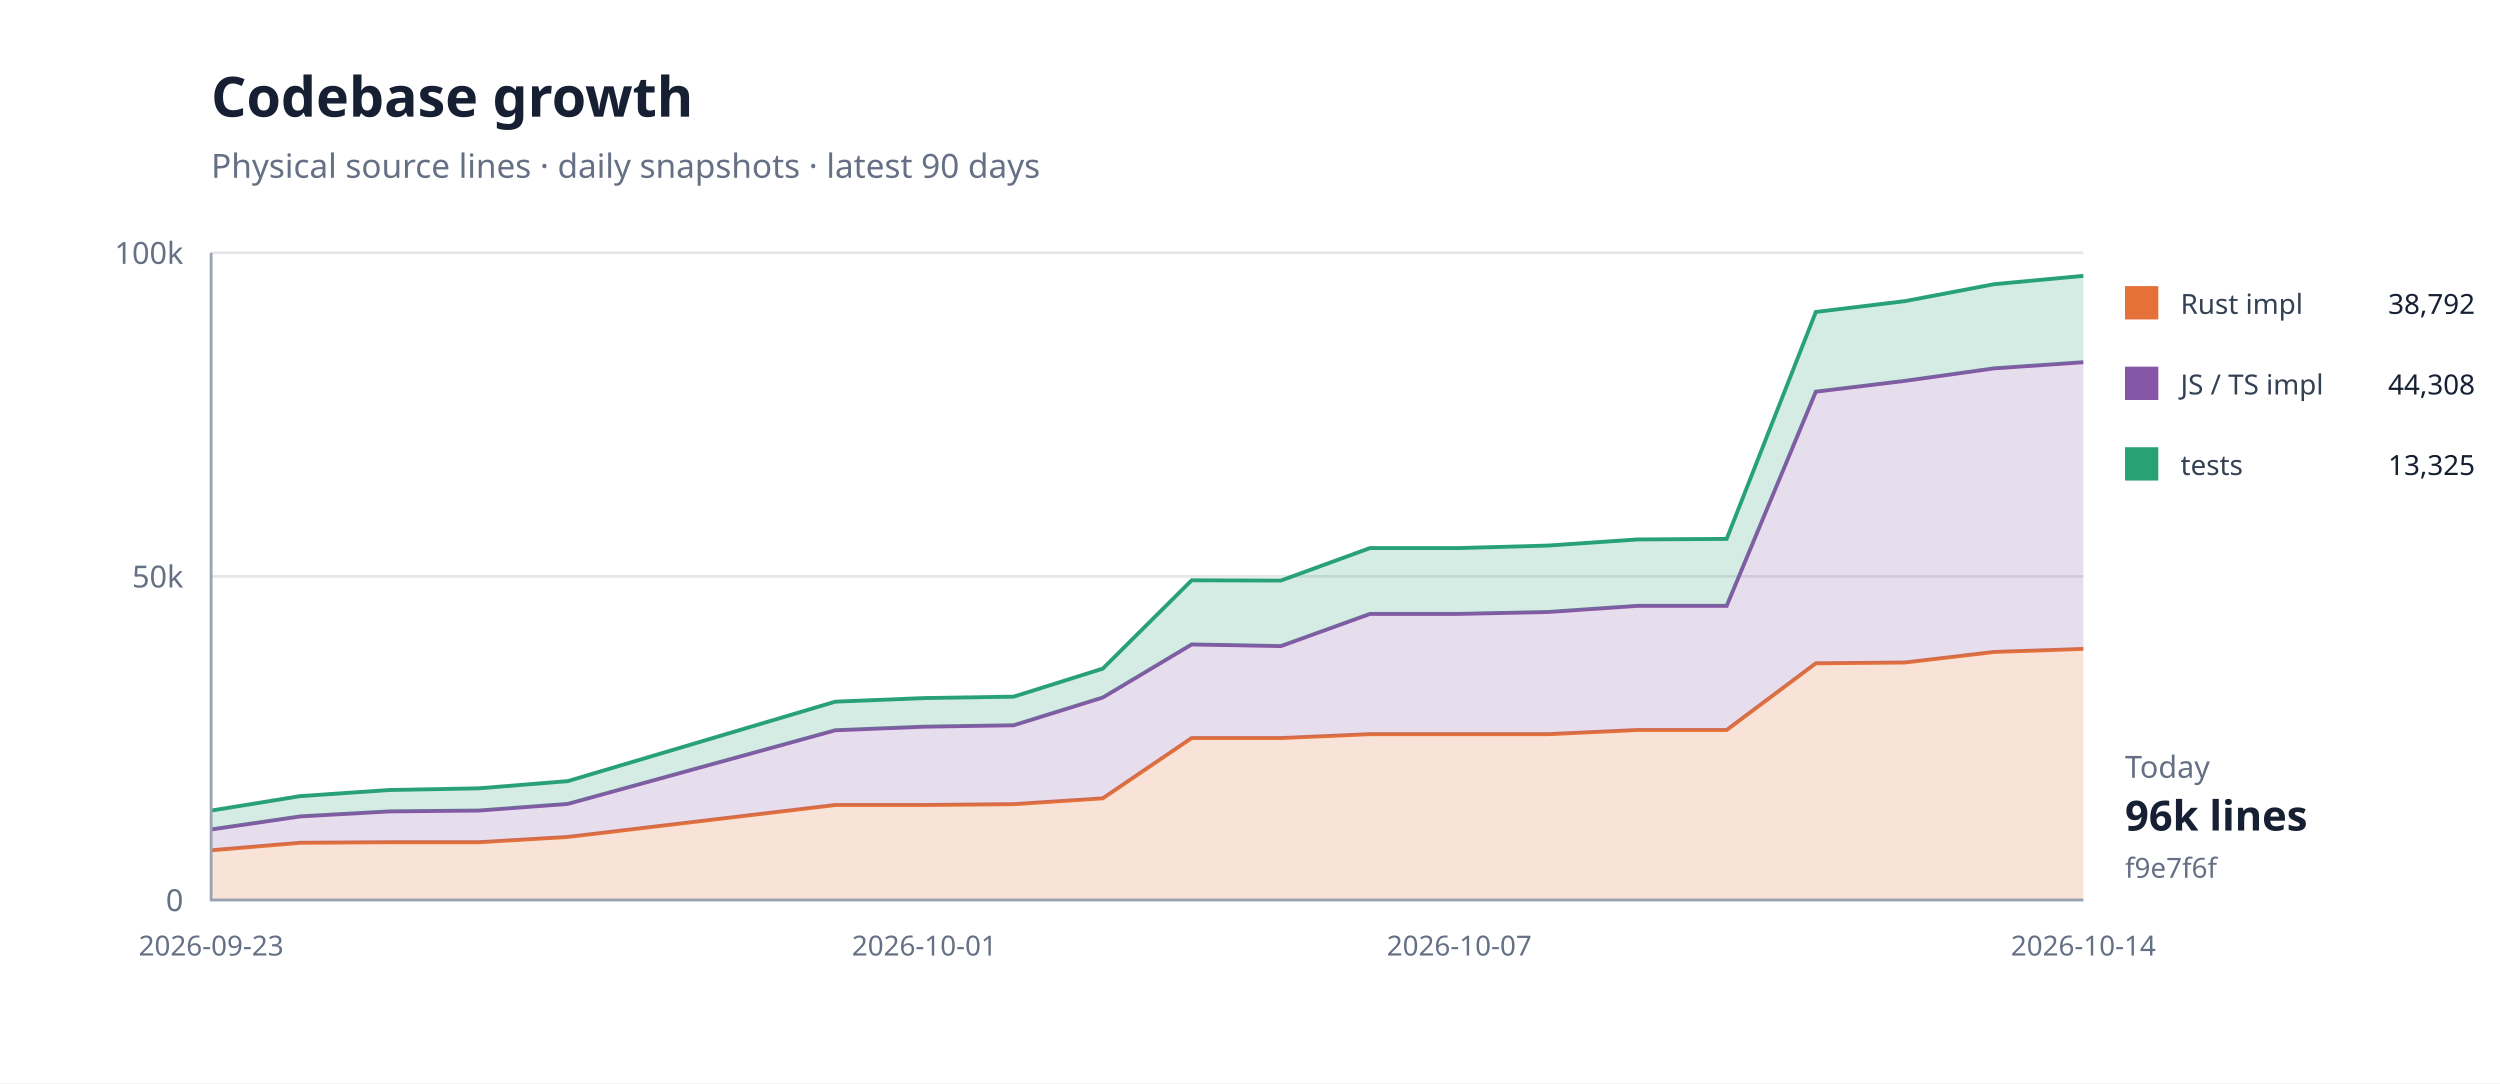
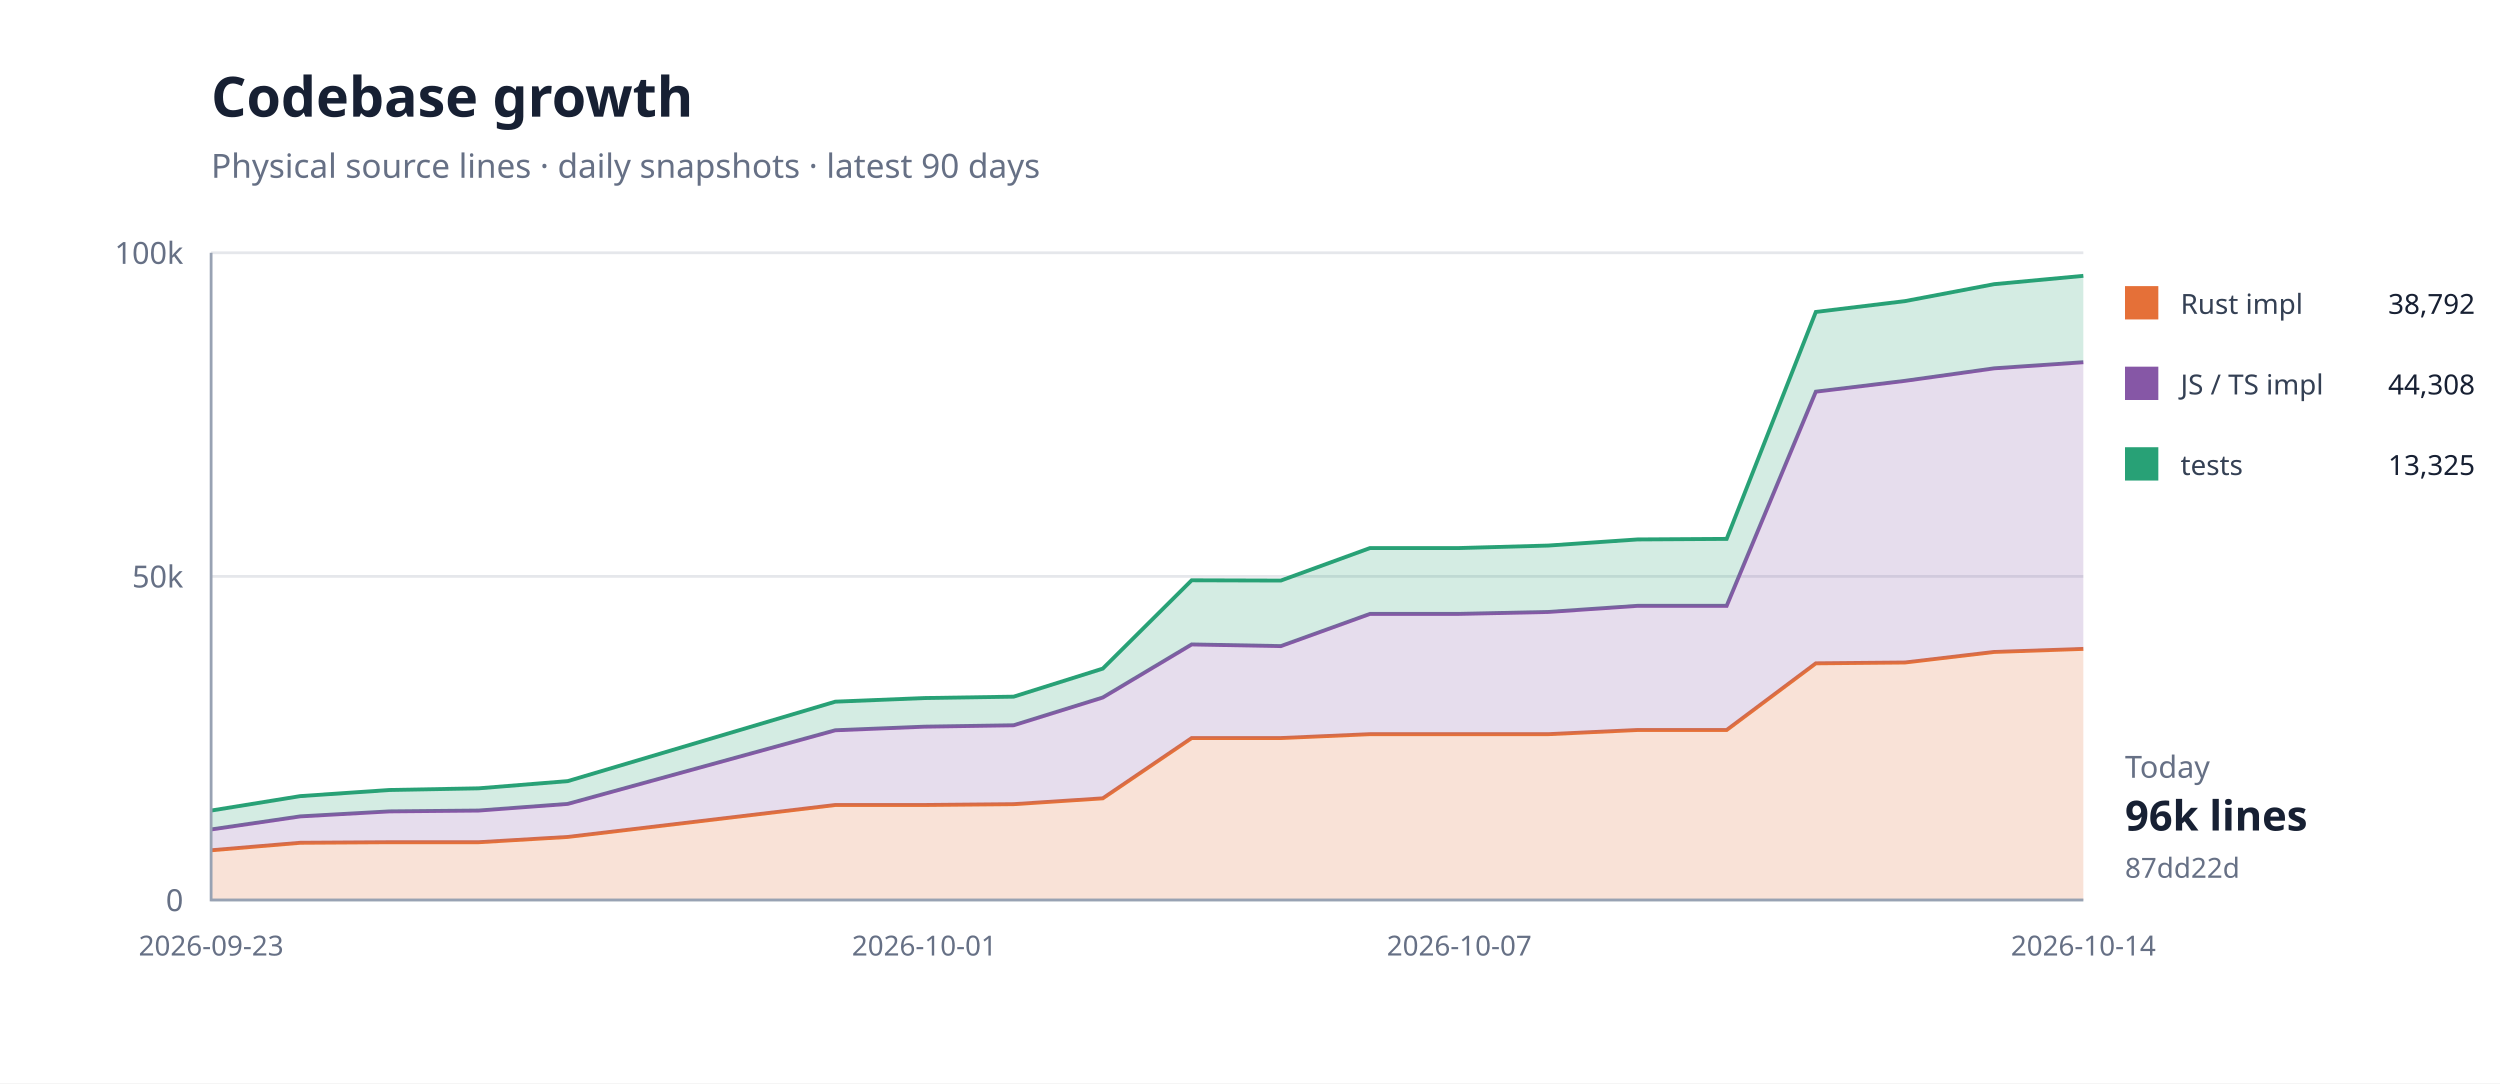
<svg xmlns="http://www.w3.org/2000/svg" width="900" height="390" viewBox="0 0 900 390">
  <rect width="100%" height="100%" fill="#fff" />
  <path d="M76 324H750" stroke="#e5e7eb" />
  <text x="66" y="328" text-anchor="end" font-family="system-ui,sans-serif" font-size="11" fill="#667085">0</text>
  <path d="M76 207.5H750" stroke="#e5e7eb" />
  <text x="66" y="211.5" text-anchor="end" font-family="system-ui,sans-serif" font-size="11" fill="#667085">50k</text>
  <path d="M76 91H750" stroke="#e5e7eb" />
  <text x="66" y="95" text-anchor="end" font-family="system-ui,sans-serif" font-size="11" fill="#667085">100k</text>
  <path d="M76.0,306.1 L108.1,303.4 L140.2,303.2 L172.3,303.2 L204.4,301.3 L300.7,289.8 L332.8,289.8 L364.9,289.5 L397.0,287.4 L429.0,265.7 L461.1,265.7 L493.2,264.3 L525.3,264.3 L557.4,264.3 L589.5,262.8 L621.6,262.8 L653.7,238.8 L685.8,238.5 L717.9,234.7 L750.0,233.6 L750.0,324.0 L717.9,324.0 L685.8,324.0 L653.7,324.0 L621.6,324.0 L589.5,324.0 L557.4,324.0 L525.3,324.0 L493.2,324.0 L461.1,324.0 L429.0,324.0 L397.0,324.0 L364.9,324.0 L332.8,324.0 L300.7,324.0 L204.4,324.0 L172.3,324.0 L140.2,324.0 L108.1,324.0 L76.0,324.0 Z" fill="#e5703833" />
  <path d="M76.0,306.1 L108.1,303.4 L140.2,303.2 L172.3,303.2 L204.4,301.3 L300.7,289.8 L332.8,289.8 L364.9,289.5 L397.0,287.4 L429.0,265.7 L461.1,265.7 L493.2,264.3 L525.3,264.3 L557.4,264.3 L589.5,262.8 L621.6,262.8 L653.7,238.8 L685.8,238.5 L717.9,234.7 L750.0,233.6" fill="none" stroke="#e57038" stroke-width="1.4" />
  <path d="M76.0,298.6 L108.1,293.9 L140.2,292.1 L172.3,291.8 L204.4,289.4 L300.7,262.9 L332.8,261.6 L364.9,261.1 L397.0,251.1 L429.0,232.0 L461.1,232.6 L493.2,221.0 L525.3,221.0 L557.4,220.3 L589.5,218.1 L621.6,218.1 L653.7,141.0 L685.8,137.1 L717.9,132.6 L750.0,130.4 L750.0,233.6 L717.9,234.7 L685.8,238.5 L653.7,238.8 L621.6,262.8 L589.5,262.8 L557.4,264.3 L525.3,264.3 L493.2,264.3 L461.1,265.7 L429.0,265.7 L397.0,287.4 L364.9,289.5 L332.8,289.8 L300.7,289.8 L204.4,301.3 L172.3,303.2 L140.2,303.2 L108.1,303.4 L76.0,306.1 Z" fill="#8657a633" />
  <path d="M76.0,298.6 L108.1,293.9 L140.2,292.1 L172.3,291.8 L204.4,289.4 L300.7,262.9 L332.8,261.6 L364.9,261.1 L397.0,251.1 L429.0,232.0 L461.1,232.6 L493.2,221.0 L525.3,221.0 L557.4,220.3 L589.5,218.1 L621.6,218.1 L653.7,141.0 L685.8,137.1 L717.9,132.6 L750.0,130.4" fill="none" stroke="#8657a6" stroke-width="1.4" />
  <path d="M76.0,291.8 L108.1,286.6 L140.2,284.4 L172.3,283.8 L204.4,281.2 L300.7,252.6 L332.8,251.3 L364.9,250.8 L397.0,240.7 L429.0,208.9 L461.1,209.0 L493.2,197.3 L525.3,197.3 L557.4,196.4 L589.5,194.2 L621.6,194.0 L653.7,112.3 L685.8,108.4 L717.9,102.3 L750.0,99.3 L750.0,130.4 L717.9,132.6 L685.8,137.1 L653.7,141.0 L621.6,218.1 L589.5,218.1 L557.4,220.3 L525.3,221.0 L493.2,221.0 L461.1,232.6 L429.0,232.0 L397.0,251.1 L364.9,261.1 L332.8,261.6 L300.7,262.9 L204.4,289.4 L172.3,291.8 L140.2,292.1 L108.1,293.9 L76.0,298.6 Z" fill="#28a17633" />
  <path d="M76.0,291.8 L108.1,286.6 L140.2,284.4 L172.3,283.8 L204.4,281.2 L300.7,252.6 L332.8,251.3 L364.9,250.8 L397.0,240.7 L429.0,208.9 L461.1,209.0 L493.2,197.3 L525.3,197.3 L557.4,196.4 L589.5,194.2 L621.6,194.0 L653.7,112.3 L685.8,108.4 L717.9,102.3 L750.0,99.3" fill="none" stroke="#28a176" stroke-width="1.4" />
  <path d="M76 91V324H750" fill="none" stroke="#98a2b3" />
  <text x="76" y="344" text-anchor="middle" font-family="system-ui,sans-serif" font-size="10" fill="#667085">2026-09-23</text>
  <text x="332.762" y="344" text-anchor="middle" font-family="system-ui,sans-serif" font-size="10" fill="#667085">2026-10-01</text>
  <text x="525.333" y="344" text-anchor="middle" font-family="system-ui,sans-serif" font-size="10" fill="#667085">2026-10-07</text>
  <text x="750" y="344" text-anchor="middle" font-family="system-ui,sans-serif" font-size="10" fill="#667085">2026-10-14</text>
  <text x="76" y="42" font-family="system-ui,sans-serif" font-size="20" font-weight="700" fill="#172033">Codebase growth</text>
  <text x="76" y="64" font-family="system-ui,sans-serif" font-size="12" fill="#667085">Physical source lines · daily snapshots · latest 90 days</text>
  <rect x="765" y="103" width="12" height="12" fill="#e57038" />
  <text x="785" y="113" font-family="system-ui,sans-serif" font-size="10" fill="#344054">Rust impl</text>
  <text x="891" y="113" text-anchor="end" font-family="system-ui,sans-serif" font-size="10" fill="#172033">38,792</text>
  <rect x="765" y="132" width="12" height="12" fill="#8657a6" />
  <text x="785" y="142" font-family="system-ui,sans-serif" font-size="10" fill="#344054">JS / TS impl</text>
  <text x="891" y="142" text-anchor="end" font-family="system-ui,sans-serif" font-size="10" fill="#172033">44,308</text>
  <rect x="765" y="161" width="12" height="12" fill="#28a176" />
  <text x="785" y="171" font-family="system-ui,sans-serif" font-size="10" fill="#344054">tests</text>
  <text x="891" y="171" text-anchor="end" font-family="system-ui,sans-serif" font-size="10" fill="#172033">13,325</text>
  <text x="765" y="280" font-family="system-ui,sans-serif" font-size="11" fill="#667085">Today</text>
  <text x="765" y="299" font-family="system-ui,sans-serif" font-size="15" font-weight="700" fill="#172033">96k lines</text>
-   <text x="765" y="316" font-family="system-ui,sans-serif" font-size="10" fill="#667085">f9e7f6f</text>
+   <text x="765" y="316" font-family="system-ui,sans-serif" font-size="10" fill="#667085">87dd22d</text>
</svg>
